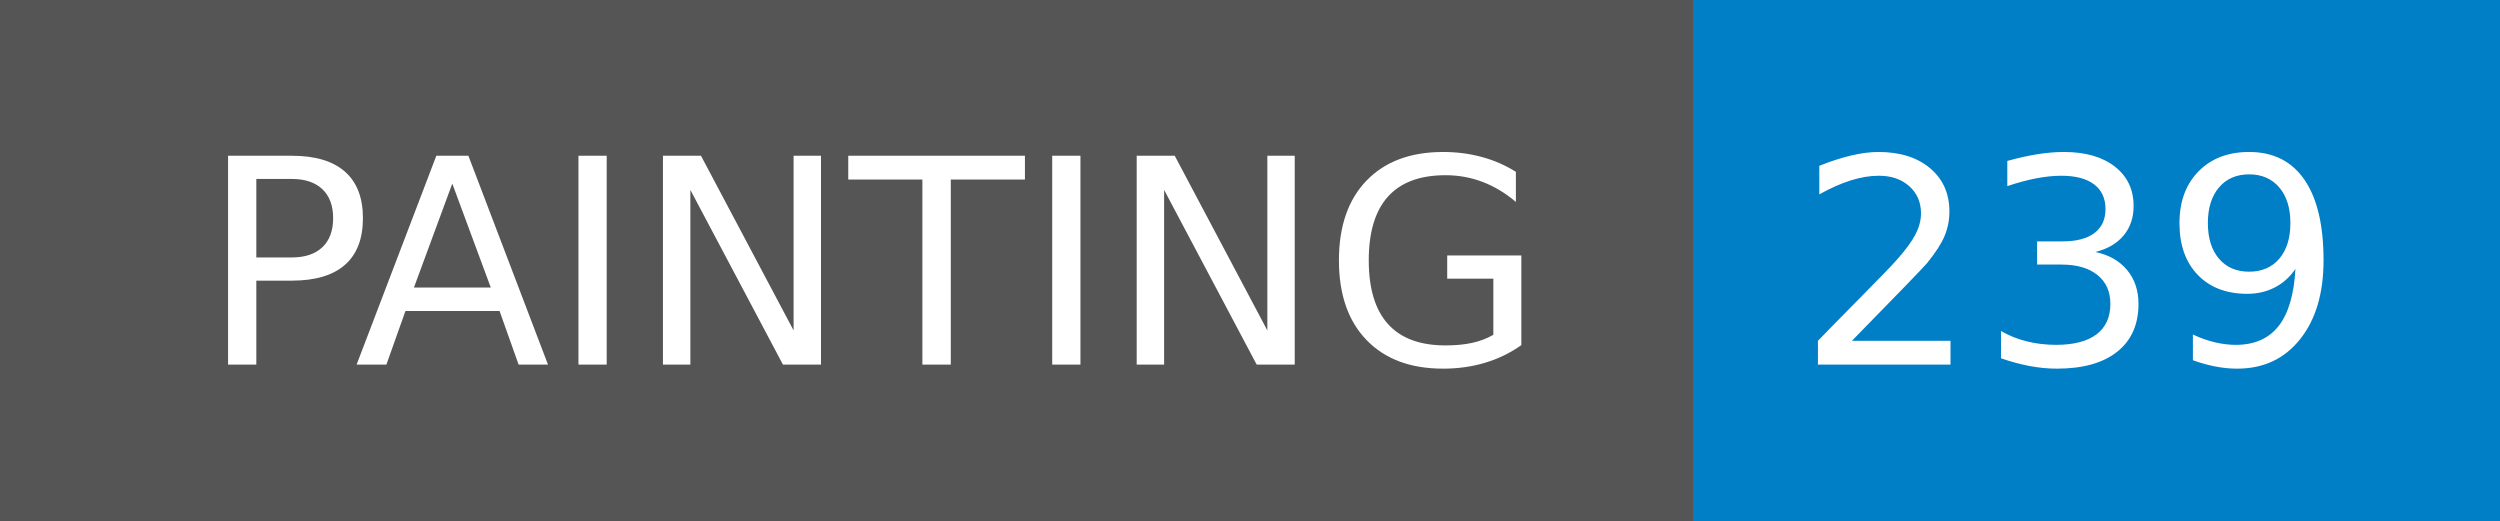
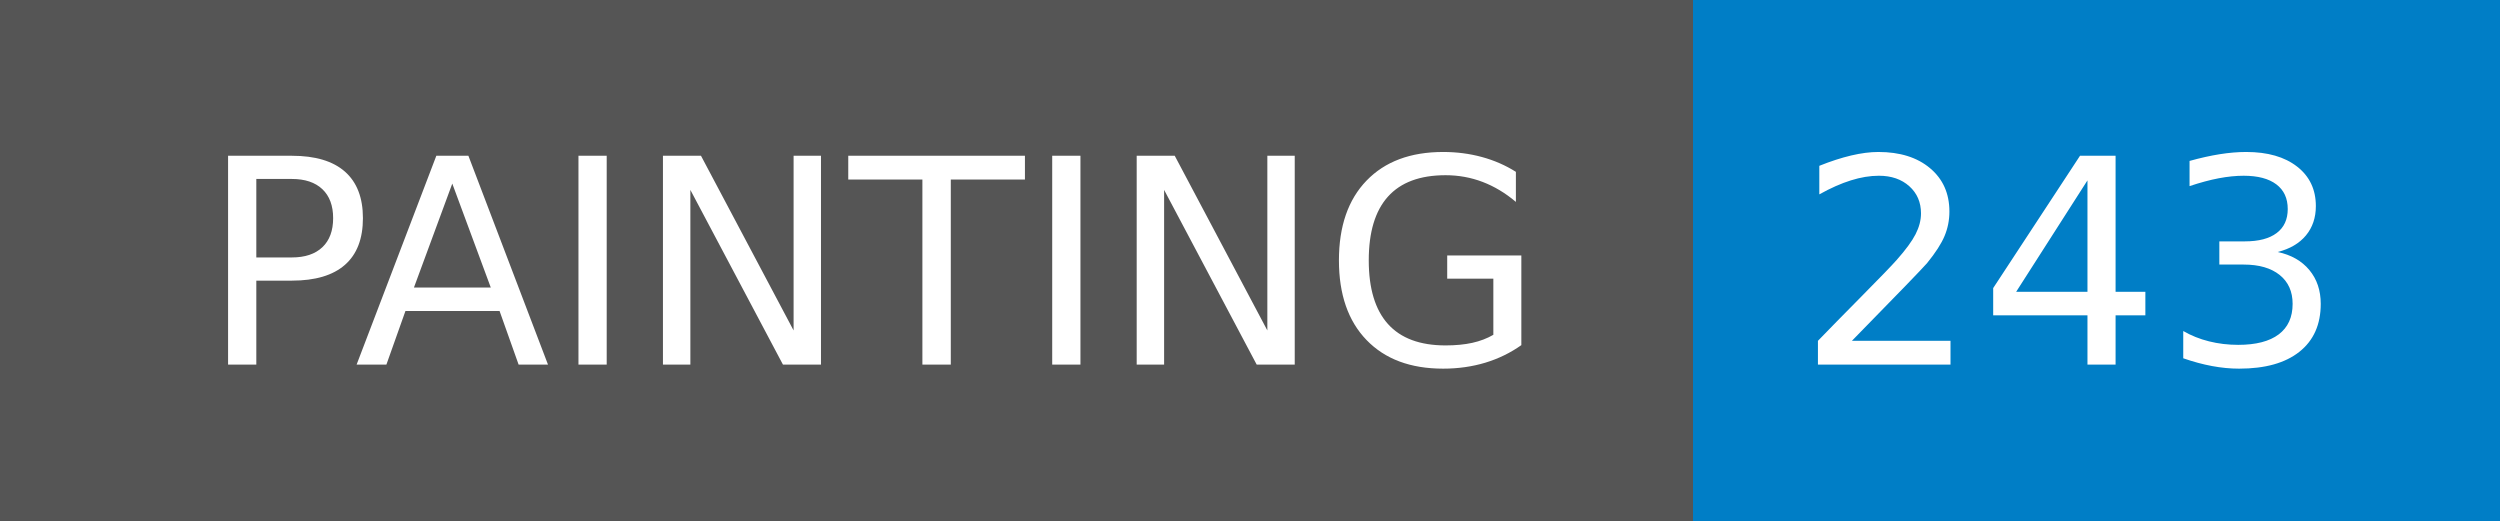
- <svg xmlns="http://www.w3.org/2000/svg" width="96" height="20" role="img" aria-label="PAINTING: 239">
+ <svg xmlns="http://www.w3.org/2000/svg" width="96" height="20" role="img" aria-label="PAINTING: 243">
  <g shape-rendering="crispEdges">
    <rect width="65" height="20" fill="#555" />
    <rect x="65" width="31" height="20" fill="#007ec6" />
  </g>
  <g fill="#fff" text-anchor="middle" font-family="Verdana,Geneva,DejaVu Sans,sans-serif" text-rendering="geometricPrecision" font-size="110">
    <text x="335" y="140" transform="scale(.1)" fill="#fff" textLength="550">PAINTING</text>
-     <text x="795" y="140" transform="scale(.1)" fill="#fff" textLength="210">239</text>
+     <text x="795" y="140" transform="scale(.1)" fill="#fff" textLength="210">243</text>
  </g>
</svg>
